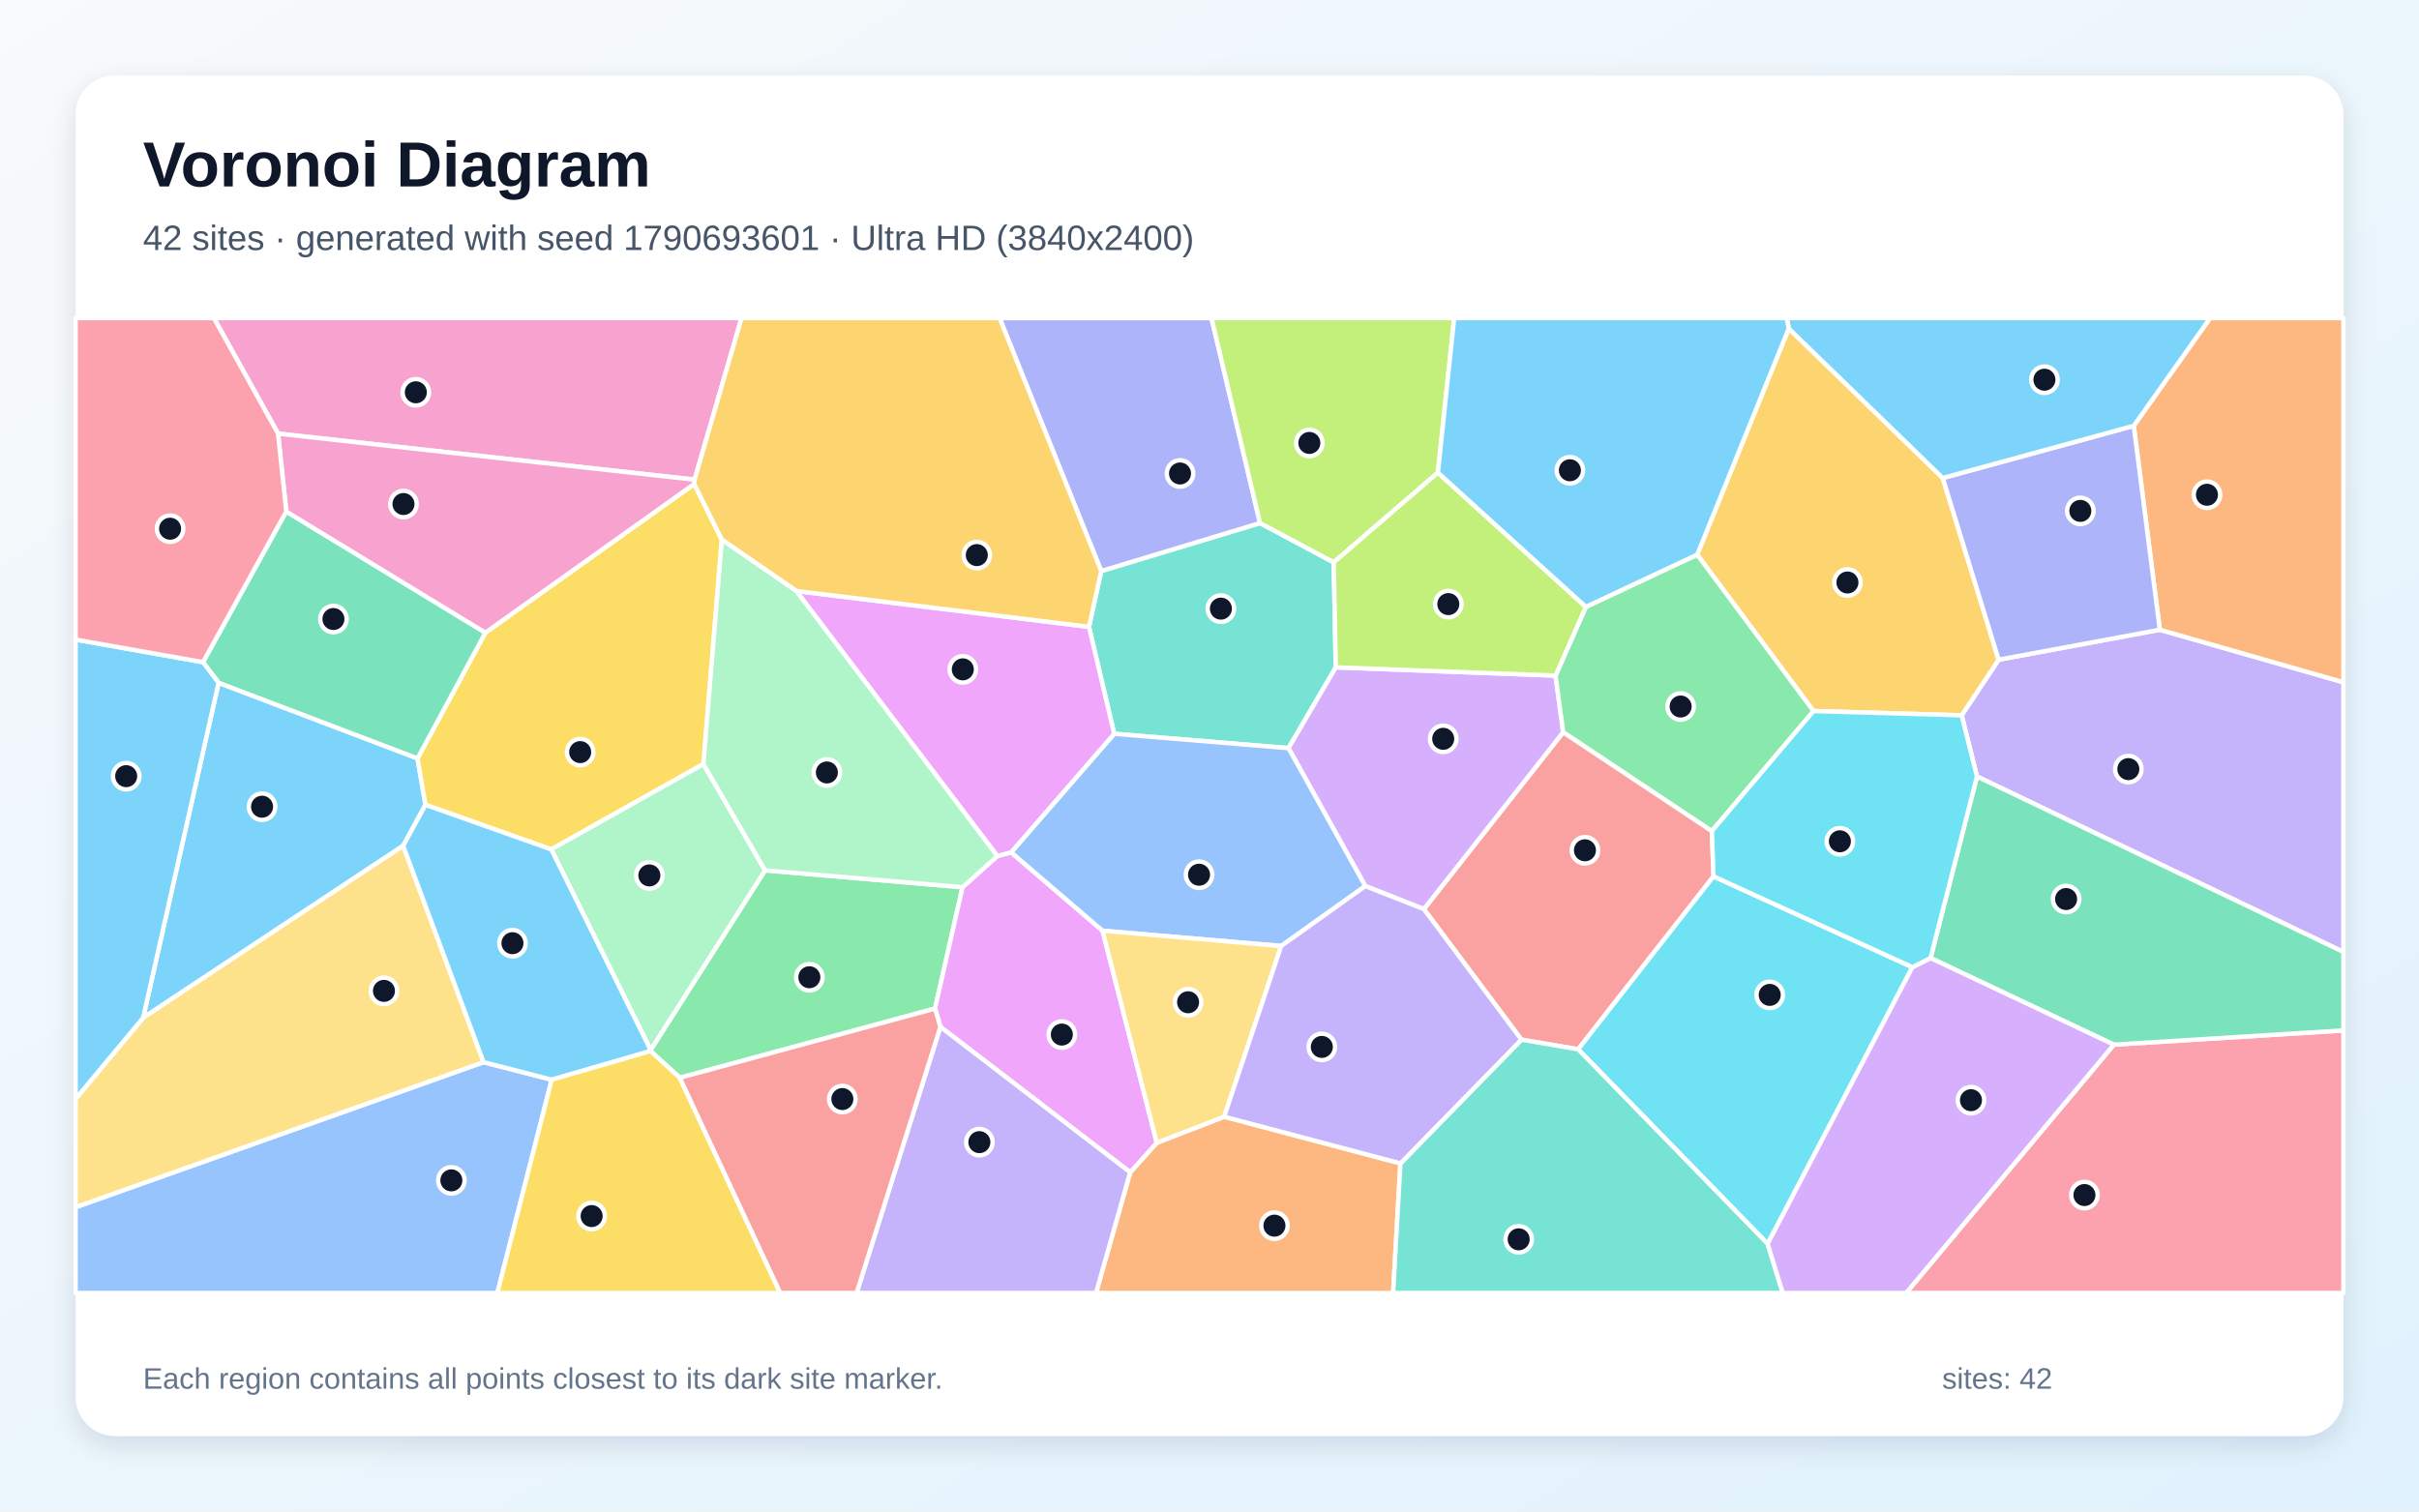
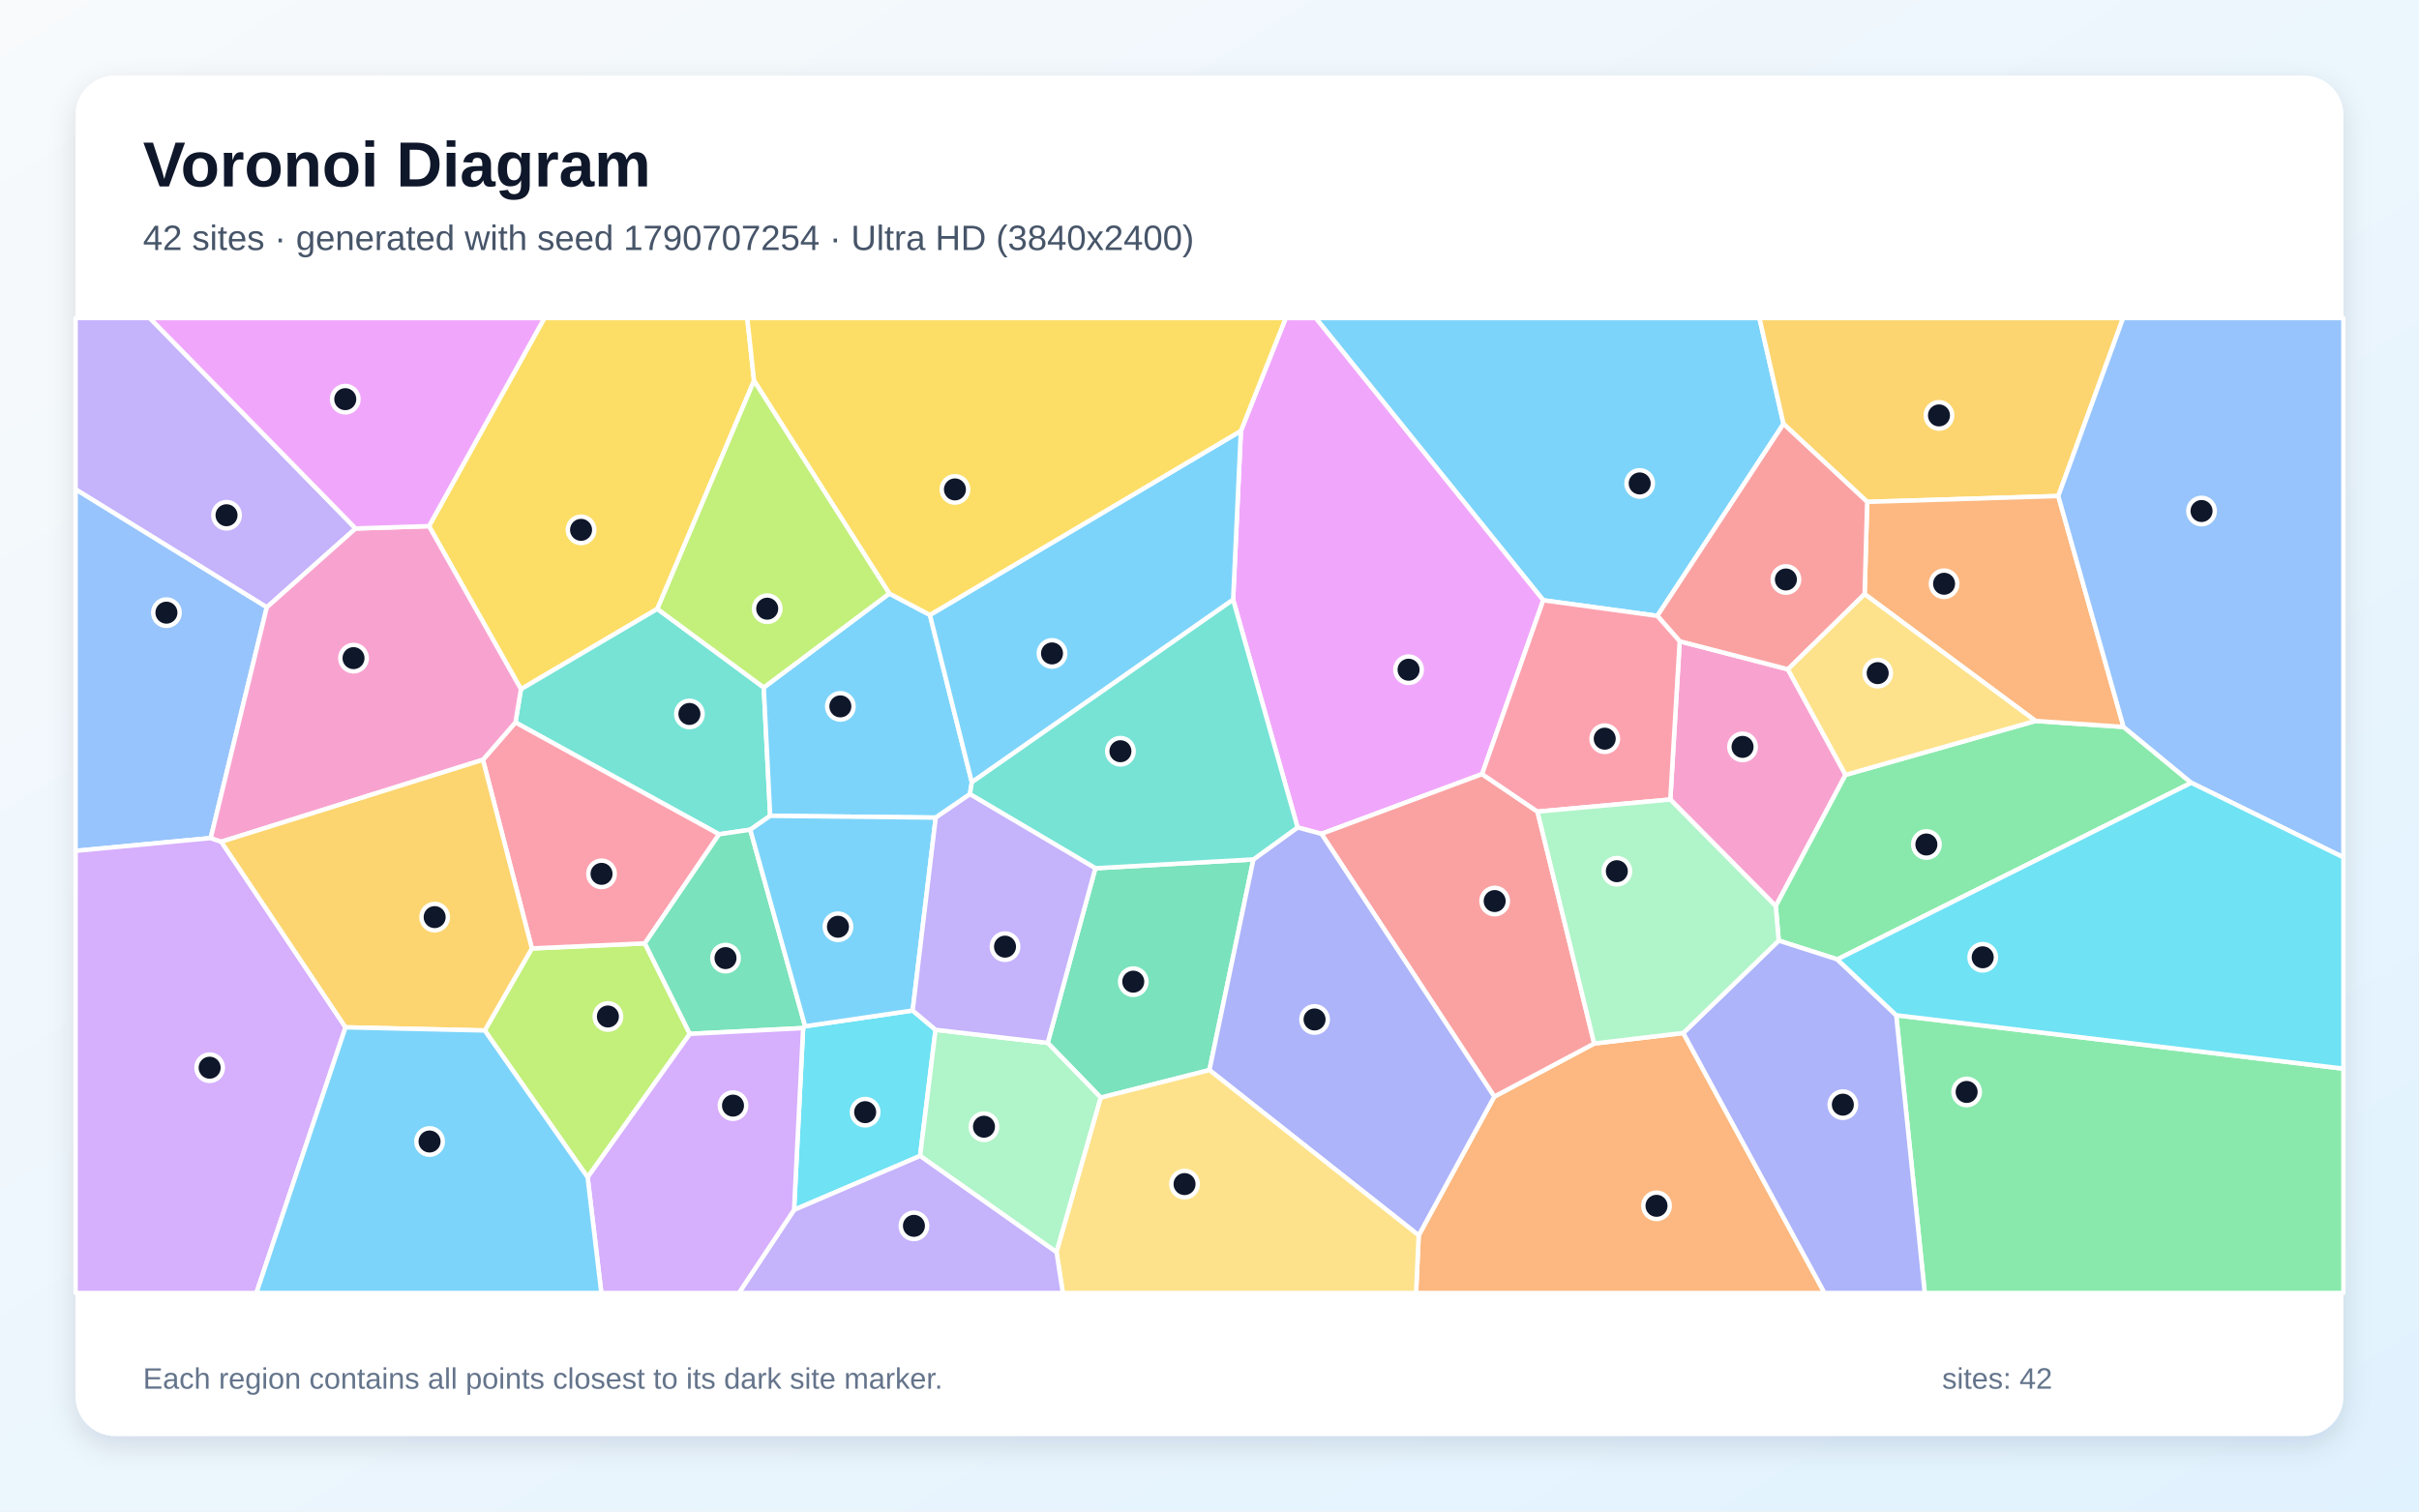
<svg xmlns="http://www.w3.org/2000/svg" width="3840" height="2400" viewBox="0 0 3840 2400" role="img" aria-labelledby="title description">
  <defs>
    <linearGradient id="background" x1="0" y1="0" x2="1" y2="1">
      <stop stop-color="#F8FAFC" />
      <stop offset="1" stop-color="#E0F2FE" />
    </linearGradient>
    <filter id="shadow" x="-5%" y="-5%" width="110%" height="110%">
      <feDropShadow dx="0" dy="15" stdDeviation="22" flood-color="#0F172A" flood-opacity=".12" />
    </filter>
  </defs>
  <rect width="3840" height="2400" fill="url(#background)" />
  <rect x="120" y="120" width="3600" height="2160" rx="63" fill="#FFFFFF" filter="url(#shadow)" />
  <g font-family="Arial, sans-serif">
    <text x="227" y="296" font-size="101" font-weight="700" fill="#0F172A">Voronoi Diagram</text>
-     <text x="227" y="397" font-size="56" fill="#475569">42 sites · generated with seed 1790693601 · Ultra HD (3840x2400)</text>
+     <text x="227" y="397" font-size="56" fill="#475569">42 sites · generated with seed 1790707254 · Ultra HD (3840x2400)</text>
  </g>
  <g stroke="#FFFFFF" stroke-width="7" stroke-linejoin="round">
-     <polygon points="640.0,1342.9 227.2,1616.1 347.0,1084.1 662.8,1204.2 675.4,1277.9" fill="#38BDF8" fill-opacity="0.65" />
-     <polygon points="3138.3,1232.9 3114.0,1135.8 3172.7,1047.5 3428.6,999.9 3720.0,1083.3 3720.0,1511.6" fill="#A78BFA" fill-opacity="0.65" />
-     <polygon points="1102.6,761.6 441.4,688.5 339.5,505.0 1177.1,505.0" fill="#F472B6" fill-opacity="0.65" />
-     <polygon points="1794.1,1861.4 1836.3,1814.5 1943.3,1773.1 2223.1,1847.2 2211.5,2053.0 1739.8,2053.0" fill="#FB923C" fill-opacity="0.65" />
-     <polygon points="1145.9,857.0 1116.6,1213.2 875.1,1348.7 675.4,1277.9 662.8,1204.2 770.5,1004.6 1102.0,768.5" fill="#FACC15" fill-opacity="0.65" />
-     <polygon points="1079.1,1711.3 1032.6,1668.9 1032.8,1667.2 1214.5,1381.9 1528.0,1408.7 1484.3,1601.4" fill="#4ADE80" fill-opacity="0.65" />
-     <polygon points="1728.7,995.3 1748.1,906.7 2000.2,830.5 2117.2,892.9 2120.5,1059.6 2045.4,1187.9 1768.7,1165.1" fill="#2DD4BF" fill-opacity="0.65" />
-     <polygon points="120.0,1916.8 767.6,1686.5 875.8,1714.4 789.5,2053.0 120.0,2053.0" fill="#60A5FA" fill-opacity="0.65" />
-     <polygon points="1492.8,1630.5 1484.3,1601.4 1528.0,1408.7 1583.2,1359.2 1605.1,1353.3 1750.2,1477.8 1836.3,1814.5 1794.1,1861.4" fill="#E879F9" fill-opacity="0.65" />
-     <polygon points="454.4,812.2 770.5,1004.6 662.8,1204.2 347.0,1084.1 322.2,1051.4" fill="#34D399" fill-opacity="0.65" />
-     <polygon points="2717.5,1319.5 2720.1,1391.5 2505.2,1666.1 2415.2,1650.8 2260.3,1443.5 2481.5,1162.5" fill="#F87171" fill-opacity="0.65" />
-     <polygon points="2000.2,830.5 1748.1,906.7 1586.7,505.0 1923.2,505.0" fill="#818CF8" fill-opacity="0.65" />
-     <polygon points="2878.8,1129.0 2694.2,880.7 2839.5,521.6 3084.0,759.0 3172.7,1047.5 3114.0,1135.8" fill="#FBBF24" fill-opacity="0.65" />
-     <polygon points="2282.6,750.4 2117.2,892.9 2000.2,830.5 1923.2,505.0 2308.4,505.0" fill="#A3E635" fill-opacity="0.65" />
-     <polygon points="2469.3,1072.7 2481.5,1162.5 2260.3,1443.5 2167.3,1406.9 2045.4,1187.9 2120.5,1059.6" fill="#C084FC" fill-opacity="0.65" />
-     <polygon points="3355.6,1658.7 3720.0,1636.1 3720.0,2053.0 3025.8,2053.0" fill="#FB7185" fill-opacity="0.65" />
-     <polygon points="3035.8,1535.7 2806.0,1974.9 2505.2,1666.1 2720.1,1391.5" fill="#22D3EE" fill-opacity="0.65" />
-     <polygon points="875.1,1348.7 1116.6,1213.2 1214.5,1381.9 1032.8,1667.2" fill="#86EFAC" fill-opacity="0.65" />
-     <polygon points="767.6,1686.5 120.0,1916.8 120.0,1744.8 227.2,1616.1 640.0,1342.9" fill="#FCD34D" fill-opacity="0.65" />
-     <polygon points="875.8,1714.4 767.6,1686.5 640.0,1342.9 675.4,1277.9 875.1,1348.7 1032.8,1667.2 1032.6,1668.9" fill="#38BDF8" fill-opacity="0.65" />
-     <polygon points="120.0,1744.8 120.0,1015.5 322.2,1051.4 347.0,1084.1 227.2,1616.1" fill="#38BDF8" fill-opacity="0.65" />
-     <polygon points="1492.8,1630.5 1794.1,1861.4 1739.8,2053.0 1359.8,2053.0" fill="#A78BFA" fill-opacity="0.65" />
-     <polygon points="454.4,812.2 441.4,688.5 1102.6,761.6 1102.0,768.5 770.5,1004.6" fill="#F472B6" fill-opacity="0.65" />
-     <polygon points="3428.6,999.9 3387.2,676.1 3508.4,505.0 3720.0,505.0 3720.0,1083.3" fill="#FB923C" fill-opacity="0.65" />
-     <polygon points="875.8,1714.4 1032.6,1668.9 1079.1,1711.3 1238.6,2053.0 789.5,2053.0" fill="#FACC15" fill-opacity="0.65" />
-     <polygon points="2717.5,1319.5 2481.5,1162.5 2469.3,1072.7 2517.4,963.6 2694.2,880.7 2878.8,1129.0" fill="#4ADE80" fill-opacity="0.65" />
-     <polygon points="2223.1,1847.2 2415.2,1650.8 2505.2,1666.1 2806.0,1974.9 2830.0,2053.0 2211.5,2053.0" fill="#2DD4BF" fill-opacity="0.65" />
-     <polygon points="2167.3,1406.9 2033.8,1502.1 1750.2,1477.8 1605.1,1353.3 1768.7,1165.1 2045.4,1187.9" fill="#60A5FA" fill-opacity="0.65" />
-     <polygon points="1264.0,938.4 1728.7,995.3 1768.7,1165.1 1605.1,1353.3 1583.2,1359.2" fill="#E879F9" fill-opacity="0.65" />
-     <polygon points="3355.6,1658.7 3064.6,1521.2 3138.3,1232.9 3720.0,1511.6 3720.0,1636.1" fill="#34D399" fill-opacity="0.65" />
-     <polygon points="1079.1,1711.3 1484.3,1601.4 1492.8,1630.5 1359.8,2053.0 1238.6,2053.0" fill="#F87171" fill-opacity="0.65" />
-     <polygon points="3387.2,676.1 3428.6,999.9 3172.7,1047.5 3084.0,759.0" fill="#818CF8" fill-opacity="0.65" />
-     <polygon points="1748.1,906.7 1728.7,995.3 1264.0,938.4 1145.9,857.0 1102.0,768.5 1102.6,761.6 1177.1,505.0 1586.7,505.0" fill="#FBBF24" fill-opacity="0.65" />
-     <polygon points="2517.4,963.6 2469.3,1072.7 2120.5,1059.6 2117.2,892.9 2282.6,750.4" fill="#A3E635" fill-opacity="0.65" />
-     <polygon points="2806.0,1974.9 3035.8,1535.7 3064.6,1521.2 3355.6,1658.7 3025.8,2053.0 2830.0,2053.0" fill="#C084FC" fill-opacity="0.65" />
-     <polygon points="441.4,688.5 454.4,812.2 322.2,1051.4 120.0,1015.5 120.0,505.0 339.5,505.0" fill="#FB7185" fill-opacity="0.65" />
-     <polygon points="3064.6,1521.2 3035.8,1535.7 2720.1,1391.5 2717.5,1319.5 2878.8,1129.0 3114.0,1135.8 3138.3,1232.9" fill="#22D3EE" fill-opacity="0.65" />
-     <polygon points="1264.0,938.4 1583.2,1359.2 1528.0,1408.7 1214.5,1381.9 1116.6,1213.2 1145.9,857.0" fill="#86EFAC" fill-opacity="0.65" />
-     <polygon points="1750.2,1477.8 2033.8,1502.1 1943.3,1773.1 1836.3,1814.5" fill="#FCD34D" fill-opacity="0.65" />
-     <polygon points="3387.2,676.1 3084.0,759.0 2839.5,521.6 2836.3,505.0 3508.4,505.0" fill="#38BDF8" fill-opacity="0.65" />
-     <polygon points="2839.5,521.6 2694.2,880.7 2517.4,963.6 2282.6,750.4 2308.4,505.0 2836.3,505.0" fill="#38BDF8" fill-opacity="0.65" />
-     <polygon points="2033.8,1502.1 2167.3,1406.9 2260.3,1443.5 2415.2,1650.8 2223.1,1847.2 1943.3,1773.1" fill="#A78BFA" fill-opacity="0.65" />
+     <polygon points="2831.2,673.0 2630.9,977.9 2449.8,953.1 2088.6,505.0 2793.0,505.0" fill="#38BDF8" fill-opacity="0.65" />
+     <polygon points="564.5,839.1 423.5,964.3 120.0,777.1 120.0,505.0 237.8,505.0" fill="#A78BFA" fill-opacity="0.65" />
+     <polygon points="2651.5,1269.5 2666.4,1018.2 2838.2,1062.7 2929.7,1230.3 2818.9,1438.8" fill="#F472B6" fill-opacity="0.65" />
+     <polygon points="2252.1,1961.5 2372.1,1741.2 2530.7,1656.9 2672.1,1640.2 2896.3,2053.0 2247.9,2053.0" fill="#FB923C" fill-opacity="0.65" />
+     <polygon points="1197.0,604.5 1043.5,966.8 827.0,1094.3 681.0,835.4 864.2,505.0 1186.2,505.0" fill="#FACC15" fill-opacity="0.65" />
+     <polygon points="3478.5,1242.9 2916.6,1523.3 2823.6,1493.5 2818.9,1438.8 2929.7,1230.3 3231.2,1144.7 3371.0,1154.2" fill="#4ADE80" fill-opacity="0.65" />
+     <polygon points="1212.4,1091.6 1222.6,1295.4 1191.0,1317.4 1141.5,1324.7 818.2,1147.1 827.0,1094.3 1043.5,966.8" fill="#2DD4BF" fill-opacity="0.65" />
+     <polygon points="334.5,1330.7 120.0,1351.0 120.0,777.1 423.5,964.3" fill="#60A5FA" fill-opacity="0.65" />
+     <polygon points="2352.7,1229.1 2097.7,1324.0 2059.8,1313.8 1957.5,952.2 1969.8,684.2 2041.0,505.0 2088.6,505.0 2449.8,953.1" fill="#E879F9" fill-opacity="0.65" />
+     <polygon points="1747.4,1742.8 1663.1,1655.9 1738.8,1378.6 1989.7,1364.6 1919.9,1699.1" fill="#34D399" fill-opacity="0.65" />
+     <polygon points="2097.7,1324.0 2352.7,1229.1 2440.7,1288.7 2530.7,1656.9 2372.1,1741.2" fill="#F87171" fill-opacity="0.65" />
+     <polygon points="1919.9,1699.1 1989.7,1364.6 2059.8,1313.8 2097.7,1324.0 2372.1,1741.2 2252.1,1961.5" fill="#818CF8" fill-opacity="0.65" />
+     <polygon points="3267.4,787.6 2964.0,796.9 2831.2,673.0 2793.0,505.0 3370.3,505.0" fill="#FBBF24" fill-opacity="0.65" />
+     <polygon points="769.5,1636.2 844.3,1505.9 1023.7,1497.9 1095.1,1641.6 932.8,1869.3" fill="#A3E635" fill-opacity="0.65" />
+     <polygon points="120.0,1351.0 334.5,1330.7 351.3,1336.5 548.5,1631.2 407.0,2053.0 120.0,2053.0" fill="#C084FC" fill-opacity="0.65" />
+     <polygon points="1023.7,1497.9 844.3,1505.9 766.6,1206.4 818.2,1147.1 1141.5,1324.7" fill="#FB7185" fill-opacity="0.65" />
+     <polygon points="1260.5,1921.1 1274.9,1632.4 1278.1,1629.5 1448.8,1604.5 1485.1,1635.1 1460.6,1835.4" fill="#22D3EE" fill-opacity="0.65" />
+     <polygon points="1460.6,1835.4 1485.1,1635.1 1663.1,1655.9 1747.4,1742.8 1677.2,1988.3" fill="#86EFAC" fill-opacity="0.65" />
+     <polygon points="1677.2,1988.3 1747.4,1742.8 1919.9,1699.1 2252.1,1961.5 2247.9,2053.0 1687.2,2053.0" fill="#FCD34D" fill-opacity="0.65" />
+     <polygon points="1411.7,942.4 1476.2,976.4 1542.7,1242.1 1539.7,1261.0 1485.4,1298.2 1222.6,1295.4 1212.4,1091.6" fill="#38BDF8" fill-opacity="0.65" />
+     <polygon points="1542.7,1242.1 1476.2,976.4 1969.8,684.2 1957.5,952.2" fill="#38BDF8" fill-opacity="0.65" />
+     <polygon points="1260.5,1921.1 1460.6,1835.4 1677.2,1988.3 1687.2,2053.0 1172.9,2053.0" fill="#A78BFA" fill-opacity="0.65" />
+     <polygon points="766.6,1206.4 351.3,1336.5 334.5,1330.7 423.5,964.3 564.5,839.1 681.0,835.4 827.0,1094.3 818.2,1147.1" fill="#F472B6" fill-opacity="0.65" />
+     <polygon points="3371.0,1154.2 3231.2,1144.7 2960.0,943.3 2964.0,796.9 3267.4,787.6" fill="#FB923C" fill-opacity="0.65" />
+     <polygon points="1969.8,684.2 1476.2,976.4 1411.7,942.4 1197.0,604.5 1186.2,505.0 2041.0,505.0" fill="#FACC15" fill-opacity="0.65" />
+     <polygon points="3010.1,1612.0 3720.0,1696.8 3720.0,2053.0 3055.4,2053.0" fill="#4ADE80" fill-opacity="0.65" />
+     <polygon points="1989.7,1364.6 1738.8,1378.6 1539.7,1261.0 1542.7,1242.1 1957.5,952.2 2059.8,1313.8" fill="#2DD4BF" fill-opacity="0.65" />
+     <polygon points="3478.5,1242.9 3371.0,1154.2 3267.4,787.6 3370.3,505.0 3720.0,505.0 3720.0,1361.3" fill="#60A5FA" fill-opacity="0.65" />
+     <polygon points="681.0,835.4 564.5,839.1 237.8,505.0 864.2,505.0" fill="#E879F9" fill-opacity="0.65" />
+     <polygon points="1278.1,1629.5 1274.9,1632.4 1095.1,1641.6 1023.7,1497.9 1141.5,1324.7 1191.0,1317.4" fill="#34D399" fill-opacity="0.65" />
+     <polygon points="2964.0,796.9 2960.0,943.3 2838.2,1062.7 2666.4,1018.2 2630.9,977.9 2831.2,673.0" fill="#F87171" fill-opacity="0.65" />
+     <polygon points="2672.1,1640.2 2823.6,1493.5 2916.6,1523.3 3010.1,1612.0 3055.4,2053.0 2896.3,2053.0" fill="#818CF8" fill-opacity="0.65" />
+     <polygon points="548.5,1631.2 351.3,1336.5 766.6,1206.4 844.3,1505.9 769.5,1636.2" fill="#FBBF24" fill-opacity="0.65" />
+     <polygon points="1411.7,942.4 1212.4,1091.6 1043.5,966.8 1197.0,604.5" fill="#A3E635" fill-opacity="0.65" />
+     <polygon points="932.8,1869.3 1095.1,1641.6 1274.9,1632.4 1260.5,1921.1 1172.9,2053.0 954.6,2053.0" fill="#C084FC" fill-opacity="0.65" />
+     <polygon points="2440.7,1288.7 2352.7,1229.1 2449.8,953.1 2630.9,977.9 2666.4,1018.2 2651.5,1269.5" fill="#FB7185" fill-opacity="0.65" />
+     <polygon points="3010.1,1612.0 2916.6,1523.3 3478.5,1242.9 3720.0,1361.3 3720.0,1696.8" fill="#22D3EE" fill-opacity="0.65" />
+     <polygon points="2823.6,1493.5 2672.1,1640.2 2530.7,1656.9 2440.7,1288.7 2651.5,1269.5 2818.9,1438.8" fill="#86EFAC" fill-opacity="0.65" />
+     <polygon points="2960.0,943.3 3231.2,1144.7 2929.7,1230.3 2838.2,1062.7" fill="#FCD34D" fill-opacity="0.65" />
+     <polygon points="1448.8,1604.5 1278.1,1629.5 1191.0,1317.4 1222.6,1295.4 1485.4,1298.2" fill="#38BDF8" fill-opacity="0.65" />
+     <polygon points="548.5,1631.2 769.5,1636.2 932.8,1869.3 954.6,2053.0 407.0,2053.0" fill="#38BDF8" fill-opacity="0.65" />
+     <polygon points="1485.1,1635.1 1448.8,1604.5 1485.4,1298.2 1539.7,1261.0 1738.8,1378.6 1663.1,1655.9" fill="#A78BFA" fill-opacity="0.65" />
  </g>
  <g>
-     <circle cx="416.0" cy="1280.9" r="21" fill="#0F172A" stroke="#FFFFFF" stroke-width="7" />
-     <circle cx="3378.6" cy="1221.2" r="21" fill="#0F172A" stroke="#FFFFFF" stroke-width="7" />
-     <circle cx="660.1" cy="622.9" r="21" fill="#0F172A" stroke="#FFFFFF" stroke-width="7" />
-     <circle cx="2023.1" cy="1946.1" r="21" fill="#0F172A" stroke="#FFFFFF" stroke-width="7" />
-     <circle cx="921.0" cy="1194.2" r="21" fill="#0F172A" stroke="#FFFFFF" stroke-width="7" />
-     <circle cx="1284.8" cy="1551.7" r="21" fill="#0F172A" stroke="#FFFFFF" stroke-width="7" />
-     <circle cx="1938.1" cy="966.4" r="21" fill="#0F172A" stroke="#FFFFFF" stroke-width="7" />
-     <circle cx="716.5" cy="1874.2" r="21" fill="#0F172A" stroke="#FFFFFF" stroke-width="7" />
-     <circle cx="1685.6" cy="1642.7" r="21" fill="#0F172A" stroke="#FFFFFF" stroke-width="7" />
-     <circle cx="529.3" cy="982.9" r="21" fill="#0F172A" stroke="#FFFFFF" stroke-width="7" />
-     <circle cx="2516.0" cy="1350.1" r="21" fill="#0F172A" stroke="#FFFFFF" stroke-width="7" />
-     <circle cx="1873.2" cy="751.8" r="21" fill="#0F172A" stroke="#FFFFFF" stroke-width="7" />
-     <circle cx="2932.7" cy="924.9" r="21" fill="#0F172A" stroke="#FFFFFF" stroke-width="7" />
-     <circle cx="2078.5" cy="703.3" r="21" fill="#0F172A" stroke="#FFFFFF" stroke-width="7" />
-     <circle cx="2291.0" cy="1173.1" r="21" fill="#0F172A" stroke="#FFFFFF" stroke-width="7" />
-     <circle cx="3308.9" cy="1897.5" r="21" fill="#0F172A" stroke="#FFFFFF" stroke-width="7" />
-     <circle cx="2809.3" cy="1579.7" r="21" fill="#0F172A" stroke="#FFFFFF" stroke-width="7" />
-     <circle cx="1030.8" cy="1390.0" r="21" fill="#0F172A" stroke="#FFFFFF" stroke-width="7" />
-     <circle cx="609.5" cy="1573.3" r="21" fill="#0F172A" stroke="#FFFFFF" stroke-width="7" />
-     <circle cx="813.5" cy="1497.6" r="21" fill="#0F172A" stroke="#FFFFFF" stroke-width="7" />
-     <circle cx="200.3" cy="1232.4" r="21" fill="#0F172A" stroke="#FFFFFF" stroke-width="7" />
-     <circle cx="1554.7" cy="1813.5" r="21" fill="#0F172A" stroke="#FFFFFF" stroke-width="7" />
-     <circle cx="640.5" cy="800.3" r="21" fill="#0F172A" stroke="#FFFFFF" stroke-width="7" />
-     <circle cx="3503.4" cy="785.6" r="21" fill="#0F172A" stroke="#FFFFFF" stroke-width="7" />
-     <circle cx="939.2" cy="1930.9" r="21" fill="#0F172A" stroke="#FFFFFF" stroke-width="7" />
-     <circle cx="2667.9" cy="1121.8" r="21" fill="#0F172A" stroke="#FFFFFF" stroke-width="7" />
-     <circle cx="2410.8" cy="1967.8" r="21" fill="#0F172A" stroke="#FFFFFF" stroke-width="7" />
-     <circle cx="1903.4" cy="1388.9" r="21" fill="#0F172A" stroke="#FFFFFF" stroke-width="7" />
-     <circle cx="1528.4" cy="1062.8" r="21" fill="#0F172A" stroke="#FFFFFF" stroke-width="7" />
-     <circle cx="3279.8" cy="1427.5" r="21" fill="#0F172A" stroke="#FFFFFF" stroke-width="7" />
-     <circle cx="1337.2" cy="1745.1" r="21" fill="#0F172A" stroke="#FFFFFF" stroke-width="7" />
-     <circle cx="3302.4" cy="811.2" r="21" fill="#0F172A" stroke="#FFFFFF" stroke-width="7" />
-     <circle cx="1550.6" cy="881.4" r="21" fill="#0F172A" stroke="#FFFFFF" stroke-width="7" />
-     <circle cx="2299.1" cy="959.2" r="21" fill="#0F172A" stroke="#FFFFFF" stroke-width="7" />
-     <circle cx="3128.8" cy="1746.9" r="21" fill="#0F172A" stroke="#FFFFFF" stroke-width="7" />
-     <circle cx="270.0" cy="839.5" r="21" fill="#0F172A" stroke="#FFFFFF" stroke-width="7" />
-     <circle cx="2920.7" cy="1335.8" r="21" fill="#0F172A" stroke="#FFFFFF" stroke-width="7" />
-     <circle cx="1312.6" cy="1226.5" r="21" fill="#0F172A" stroke="#FFFFFF" stroke-width="7" />
-     <circle cx="1886.0" cy="1591.4" r="21" fill="#0F172A" stroke="#FFFFFF" stroke-width="7" />
-     <circle cx="3245.4" cy="602.9" r="21" fill="#0F172A" stroke="#FFFFFF" stroke-width="7" />
-     <circle cx="2492.1" cy="746.7" r="21" fill="#0F172A" stroke="#FFFFFF" stroke-width="7" />
-     <circle cx="2098.3" cy="1662.3" r="21" fill="#0F172A" stroke="#FFFFFF" stroke-width="7" />
+     <circle cx="2602.9" cy="767.6" r="21" fill="#0F172A" stroke="#FFFFFF" stroke-width="7" />
+     <circle cx="359.6" cy="818.1" r="21" fill="#0F172A" stroke="#FFFFFF" stroke-width="7" />
+     <circle cx="2766.2" cy="1185.9" r="21" fill="#0F172A" stroke="#FFFFFF" stroke-width="7" />
+     <circle cx="2629.6" cy="1914.6" r="21" fill="#0F172A" stroke="#FFFFFF" stroke-width="7" />
+     <circle cx="922.4" cy="841.3" r="21" fill="#0F172A" stroke="#FFFFFF" stroke-width="7" />
+     <circle cx="3058.0" cy="1340.9" r="21" fill="#0F172A" stroke="#FFFFFF" stroke-width="7" />
+     <circle cx="1094.4" cy="1133.6" r="21" fill="#0F172A" stroke="#FFFFFF" stroke-width="7" />
+     <circle cx="264.2" cy="972.8" r="21" fill="#0F172A" stroke="#FFFFFF" stroke-width="7" />
+     <circle cx="2236.0" cy="1063.4" r="21" fill="#0F172A" stroke="#FFFFFF" stroke-width="7" />
+     <circle cx="1799.0" cy="1558.7" r="21" fill="#0F172A" stroke="#FFFFFF" stroke-width="7" />
+     <circle cx="2372.7" cy="1430.7" r="21" fill="#0F172A" stroke="#FFFFFF" stroke-width="7" />
+     <circle cx="2086.8" cy="1618.7" r="21" fill="#0F172A" stroke="#FFFFFF" stroke-width="7" />
+     <circle cx="3078.0" cy="659.6" r="21" fill="#0F172A" stroke="#FFFFFF" stroke-width="7" />
+     <circle cx="965.0" cy="1614.0" r="21" fill="#0F172A" stroke="#FFFFFF" stroke-width="7" />
+     <circle cx="332.8" cy="1695.3" r="21" fill="#0F172A" stroke="#FFFFFF" stroke-width="7" />
+     <circle cx="954.9" cy="1387.5" r="21" fill="#0F172A" stroke="#FFFFFF" stroke-width="7" />
+     <circle cx="1373.4" cy="1765.9" r="21" fill="#0F172A" stroke="#FFFFFF" stroke-width="7" />
+     <circle cx="1562.0" cy="1789.0" r="21" fill="#0F172A" stroke="#FFFFFF" stroke-width="7" />
+     <circle cx="1880.4" cy="1880.1" r="21" fill="#0F172A" stroke="#FFFFFF" stroke-width="7" />
+     <circle cx="1334.0" cy="1121.6" r="21" fill="#0F172A" stroke="#FFFFFF" stroke-width="7" />
+     <circle cx="1670.0" cy="1037.5" r="21" fill="#0F172A" stroke="#FFFFFF" stroke-width="7" />
+     <circle cx="1450.8" cy="1946.4" r="21" fill="#0F172A" stroke="#FFFFFF" stroke-width="7" />
+     <circle cx="561.2" cy="1045.0" r="21" fill="#0F172A" stroke="#FFFFFF" stroke-width="7" />
+     <circle cx="3086.1" cy="926.9" r="21" fill="#0F172A" stroke="#FFFFFF" stroke-width="7" />
+     <circle cx="1515.9" cy="777.1" r="21" fill="#0F172A" stroke="#FFFFFF" stroke-width="7" />
+     <circle cx="3121.9" cy="1733.8" r="21" fill="#0F172A" stroke="#FFFFFF" stroke-width="7" />
+     <circle cx="1778.6" cy="1192.8" r="21" fill="#0F172A" stroke="#FFFFFF" stroke-width="7" />
+     <circle cx="3494.8" cy="811.4" r="21" fill="#0F172A" stroke="#FFFFFF" stroke-width="7" />
+     <circle cx="548.1" cy="633.8" r="21" fill="#0F172A" stroke="#FFFFFF" stroke-width="7" />
+     <circle cx="1151.7" cy="1521.3" r="21" fill="#0F172A" stroke="#FFFFFF" stroke-width="7" />
+     <circle cx="2835.0" cy="920.1" r="21" fill="#0F172A" stroke="#FFFFFF" stroke-width="7" />
+     <circle cx="2925.4" cy="1754.0" r="21" fill="#0F172A" stroke="#FFFFFF" stroke-width="7" />
+     <circle cx="690.0" cy="1456.2" r="21" fill="#0F172A" stroke="#FFFFFF" stroke-width="7" />
+     <circle cx="1217.9" cy="966.5" r="21" fill="#0F172A" stroke="#FFFFFF" stroke-width="7" />
+     <circle cx="1163.6" cy="1755.5" r="21" fill="#0F172A" stroke="#FFFFFF" stroke-width="7" />
+     <circle cx="2547.4" cy="1172.9" r="21" fill="#0F172A" stroke="#FFFFFF" stroke-width="7" />
+     <circle cx="3147.4" cy="1520.0" r="21" fill="#0F172A" stroke="#FFFFFF" stroke-width="7" />
+     <circle cx="2566.6" cy="1383.3" r="21" fill="#0F172A" stroke="#FFFFFF" stroke-width="7" />
+     <circle cx="2980.7" cy="1068.8" r="21" fill="#0F172A" stroke="#FFFFFF" stroke-width="7" />
+     <circle cx="1330.2" cy="1471.5" r="21" fill="#0F172A" stroke="#FFFFFF" stroke-width="7" />
+     <circle cx="681.9" cy="1812.5" r="21" fill="#0F172A" stroke="#FFFFFF" stroke-width="7" />
+     <circle cx="1595.4" cy="1503.1" r="21" fill="#0F172A" stroke="#FFFFFF" stroke-width="7" />
  </g>
  <g font-family="Arial, sans-serif" font-size="47" fill="#64748B">
    <text x="227" y="2205">Each region contains all points closest to its dark site marker.</text>
    <text x="3083" y="2205">sites: 42</text>
  </g>
</svg>
